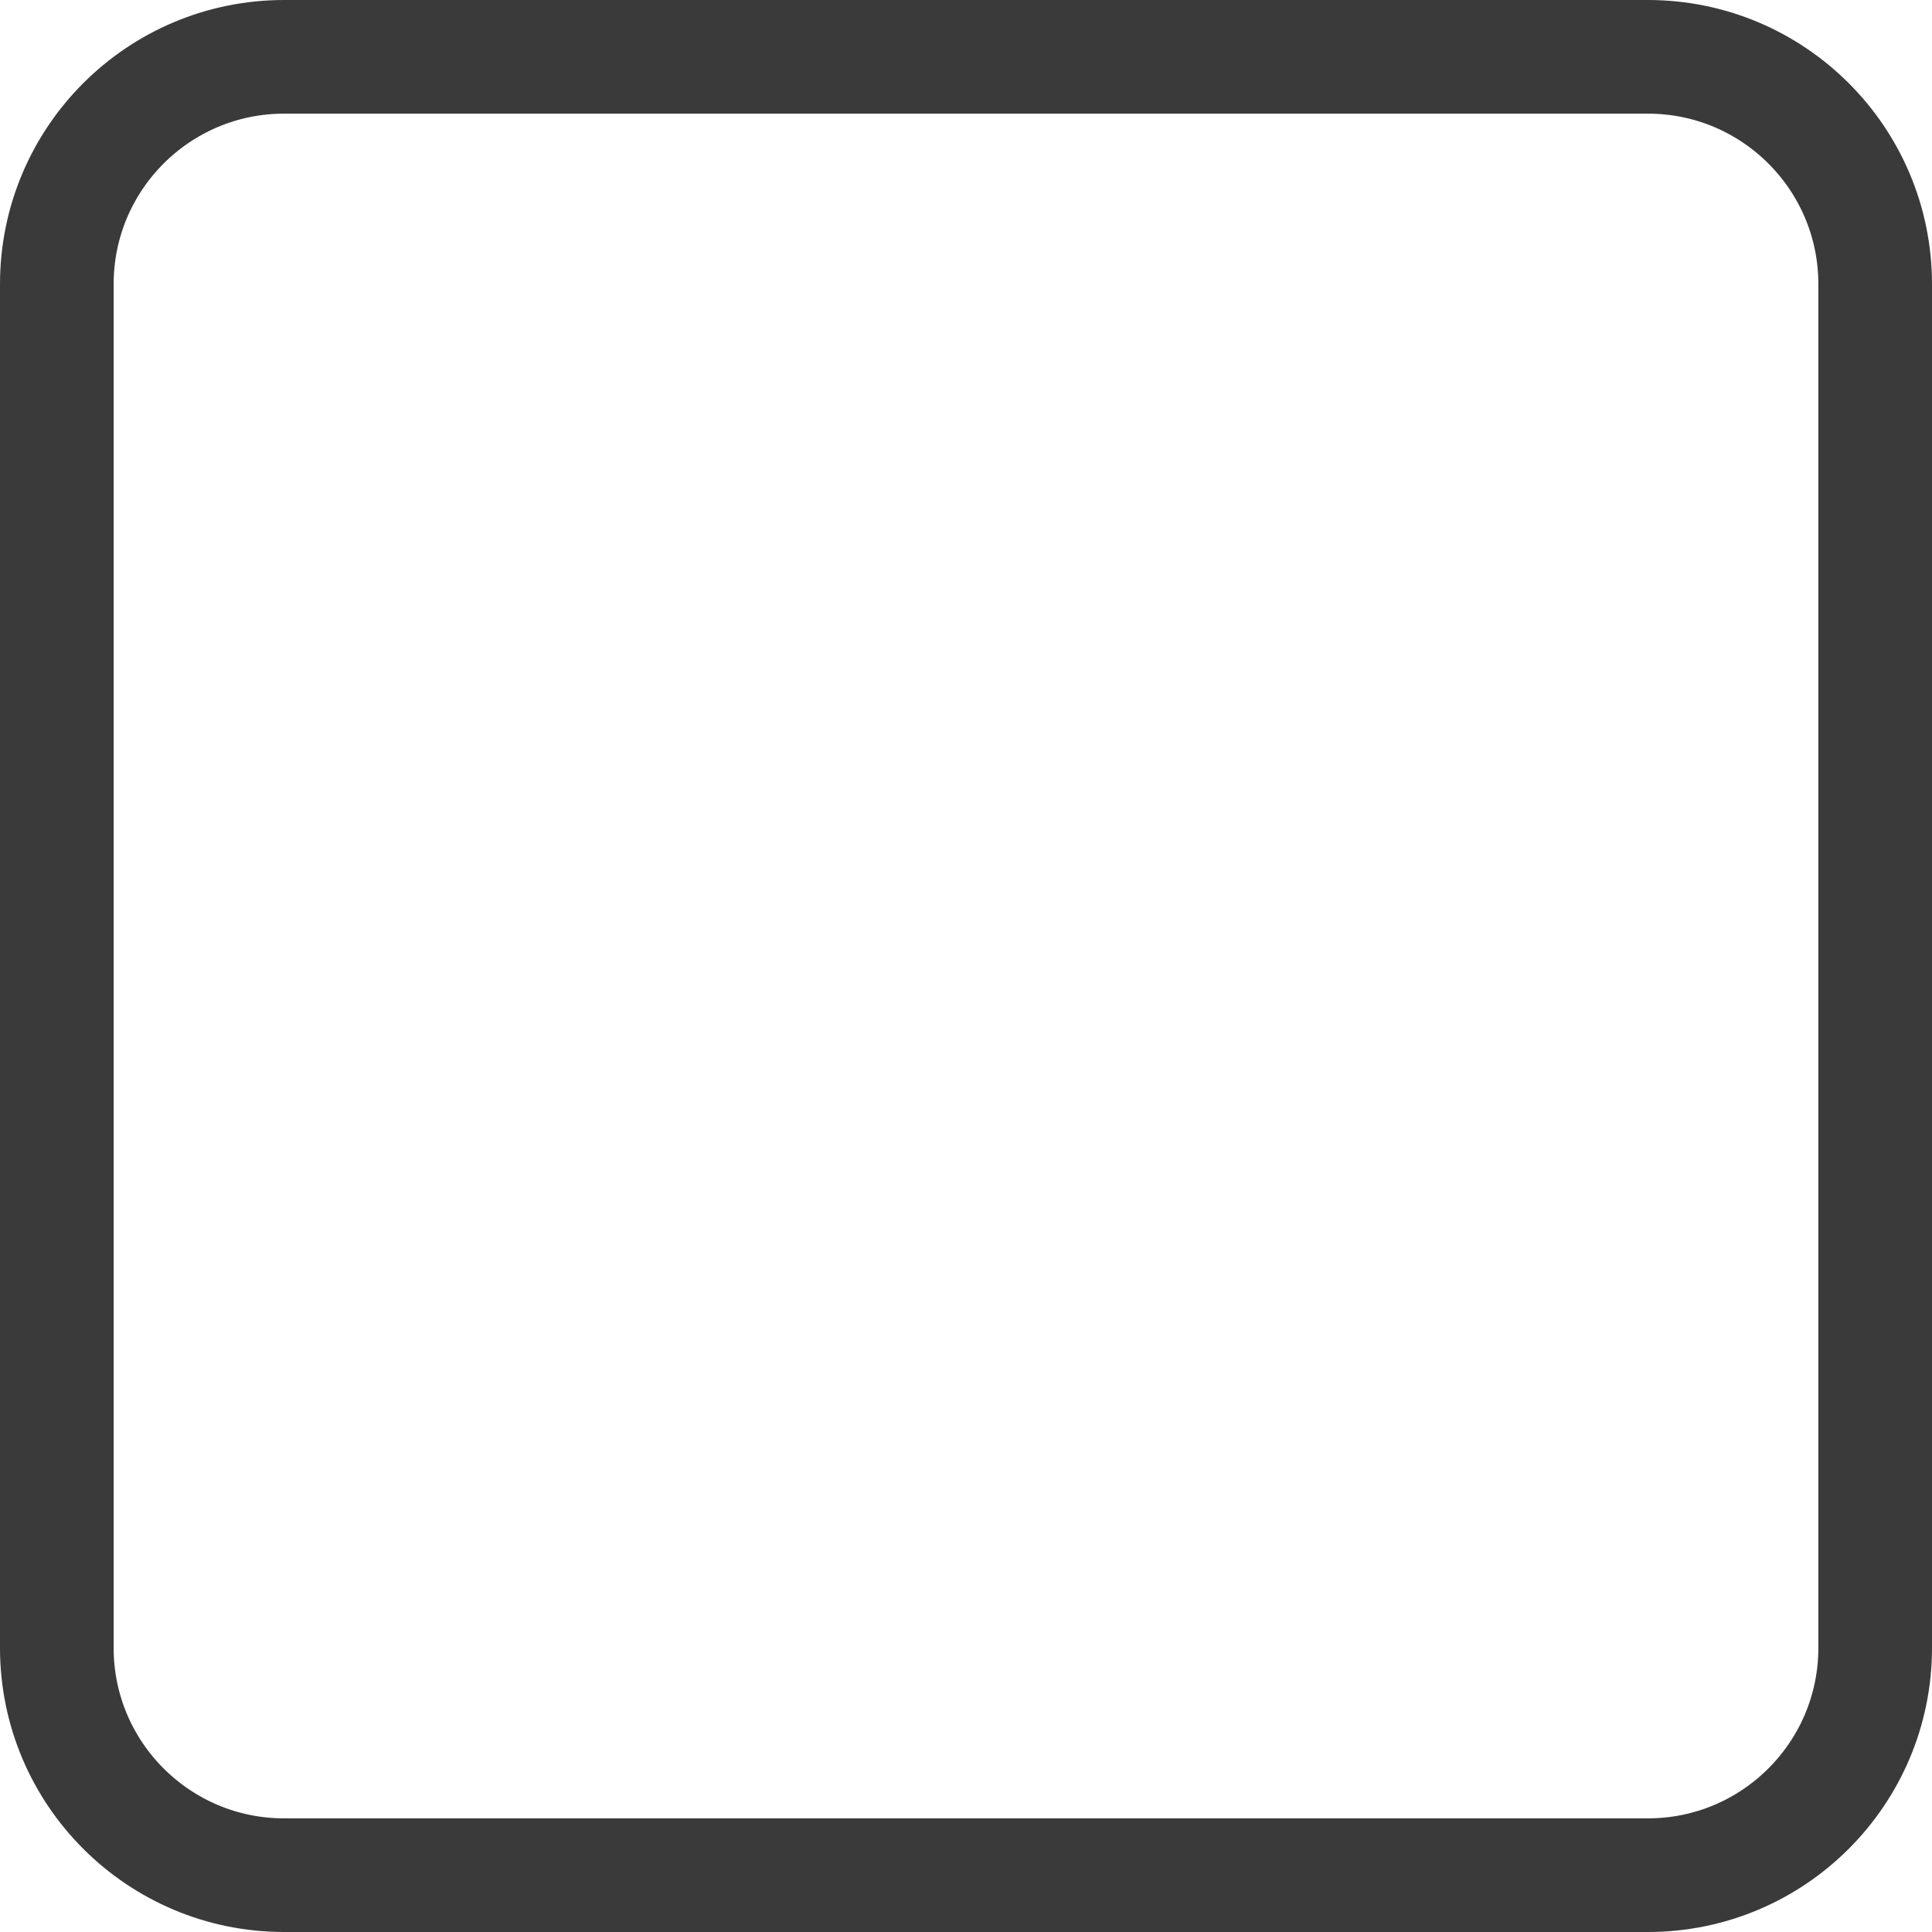
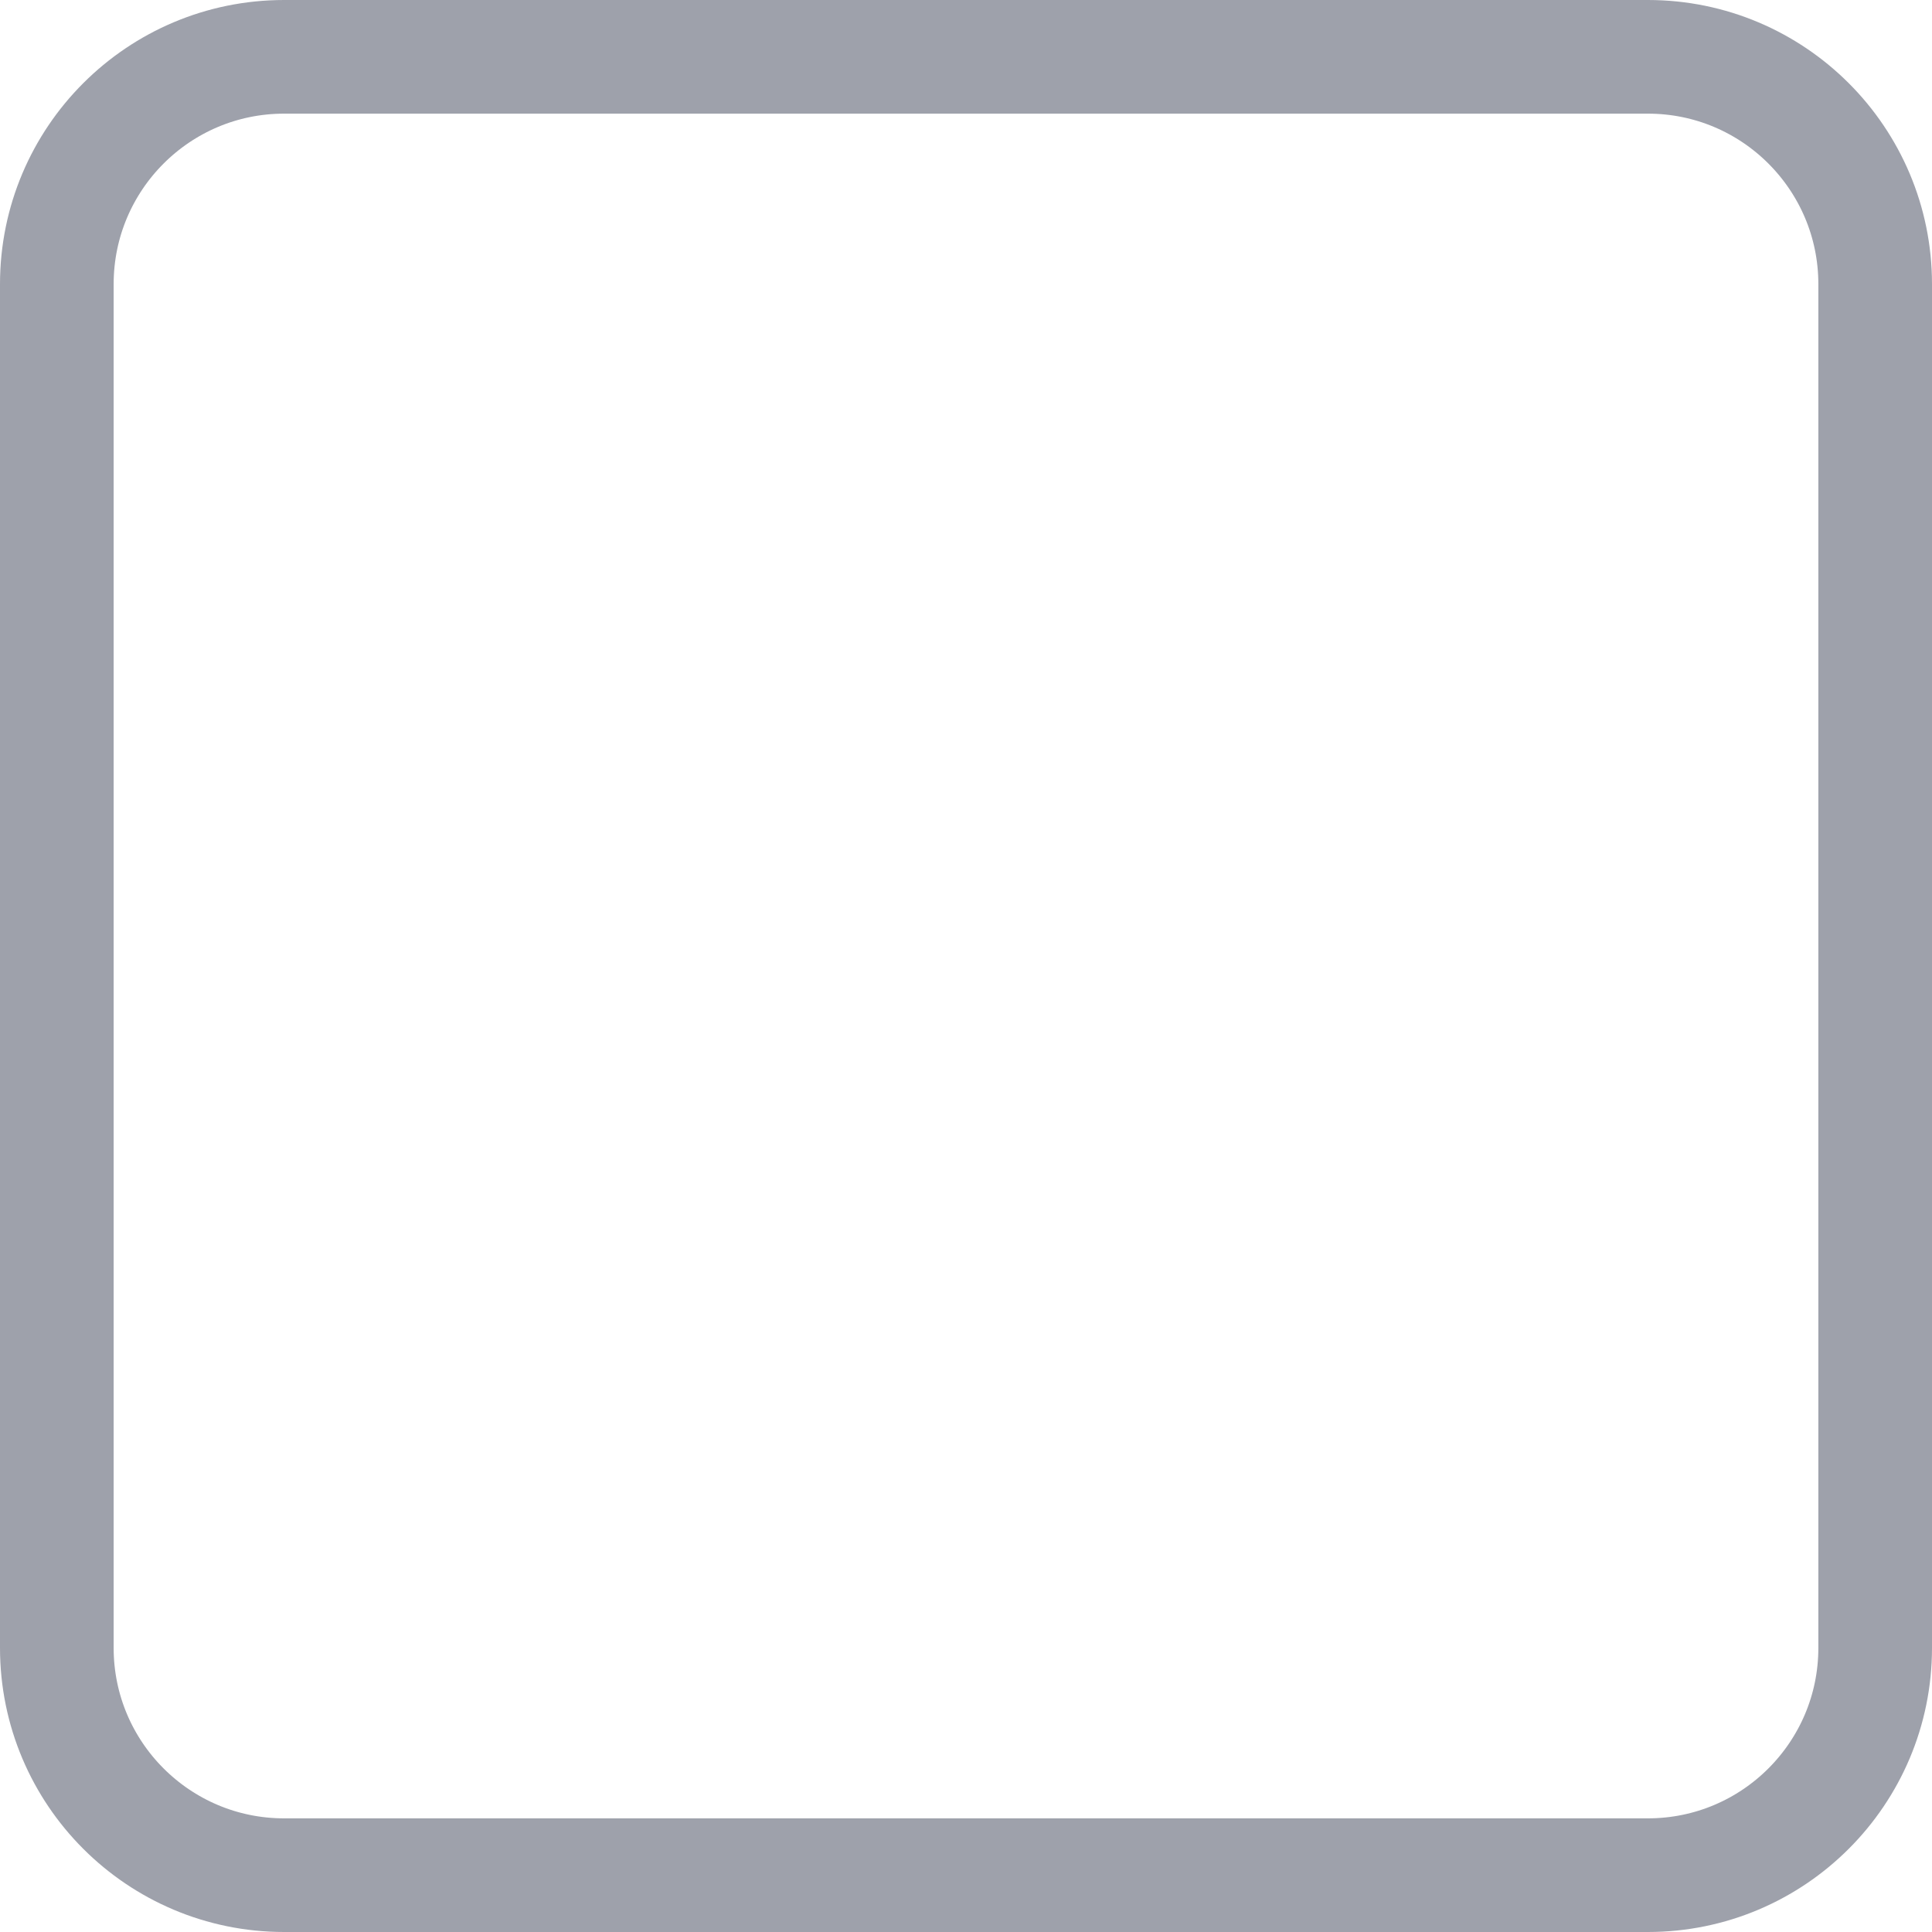
<svg xmlns="http://www.w3.org/2000/svg" width="17" height="17" viewBox="0 0 17 17">
-   <rect x="0.5" y="0.5" width="16" height="16" rx="2" stroke="#3a3a3a" fill="none" stroke-width="1" />
+   <rect x="0.5" y="0.5" width="16" height="16" rx="2" stroke="#9ea1ab" fill="none" stroke-width="1" />
</svg>
